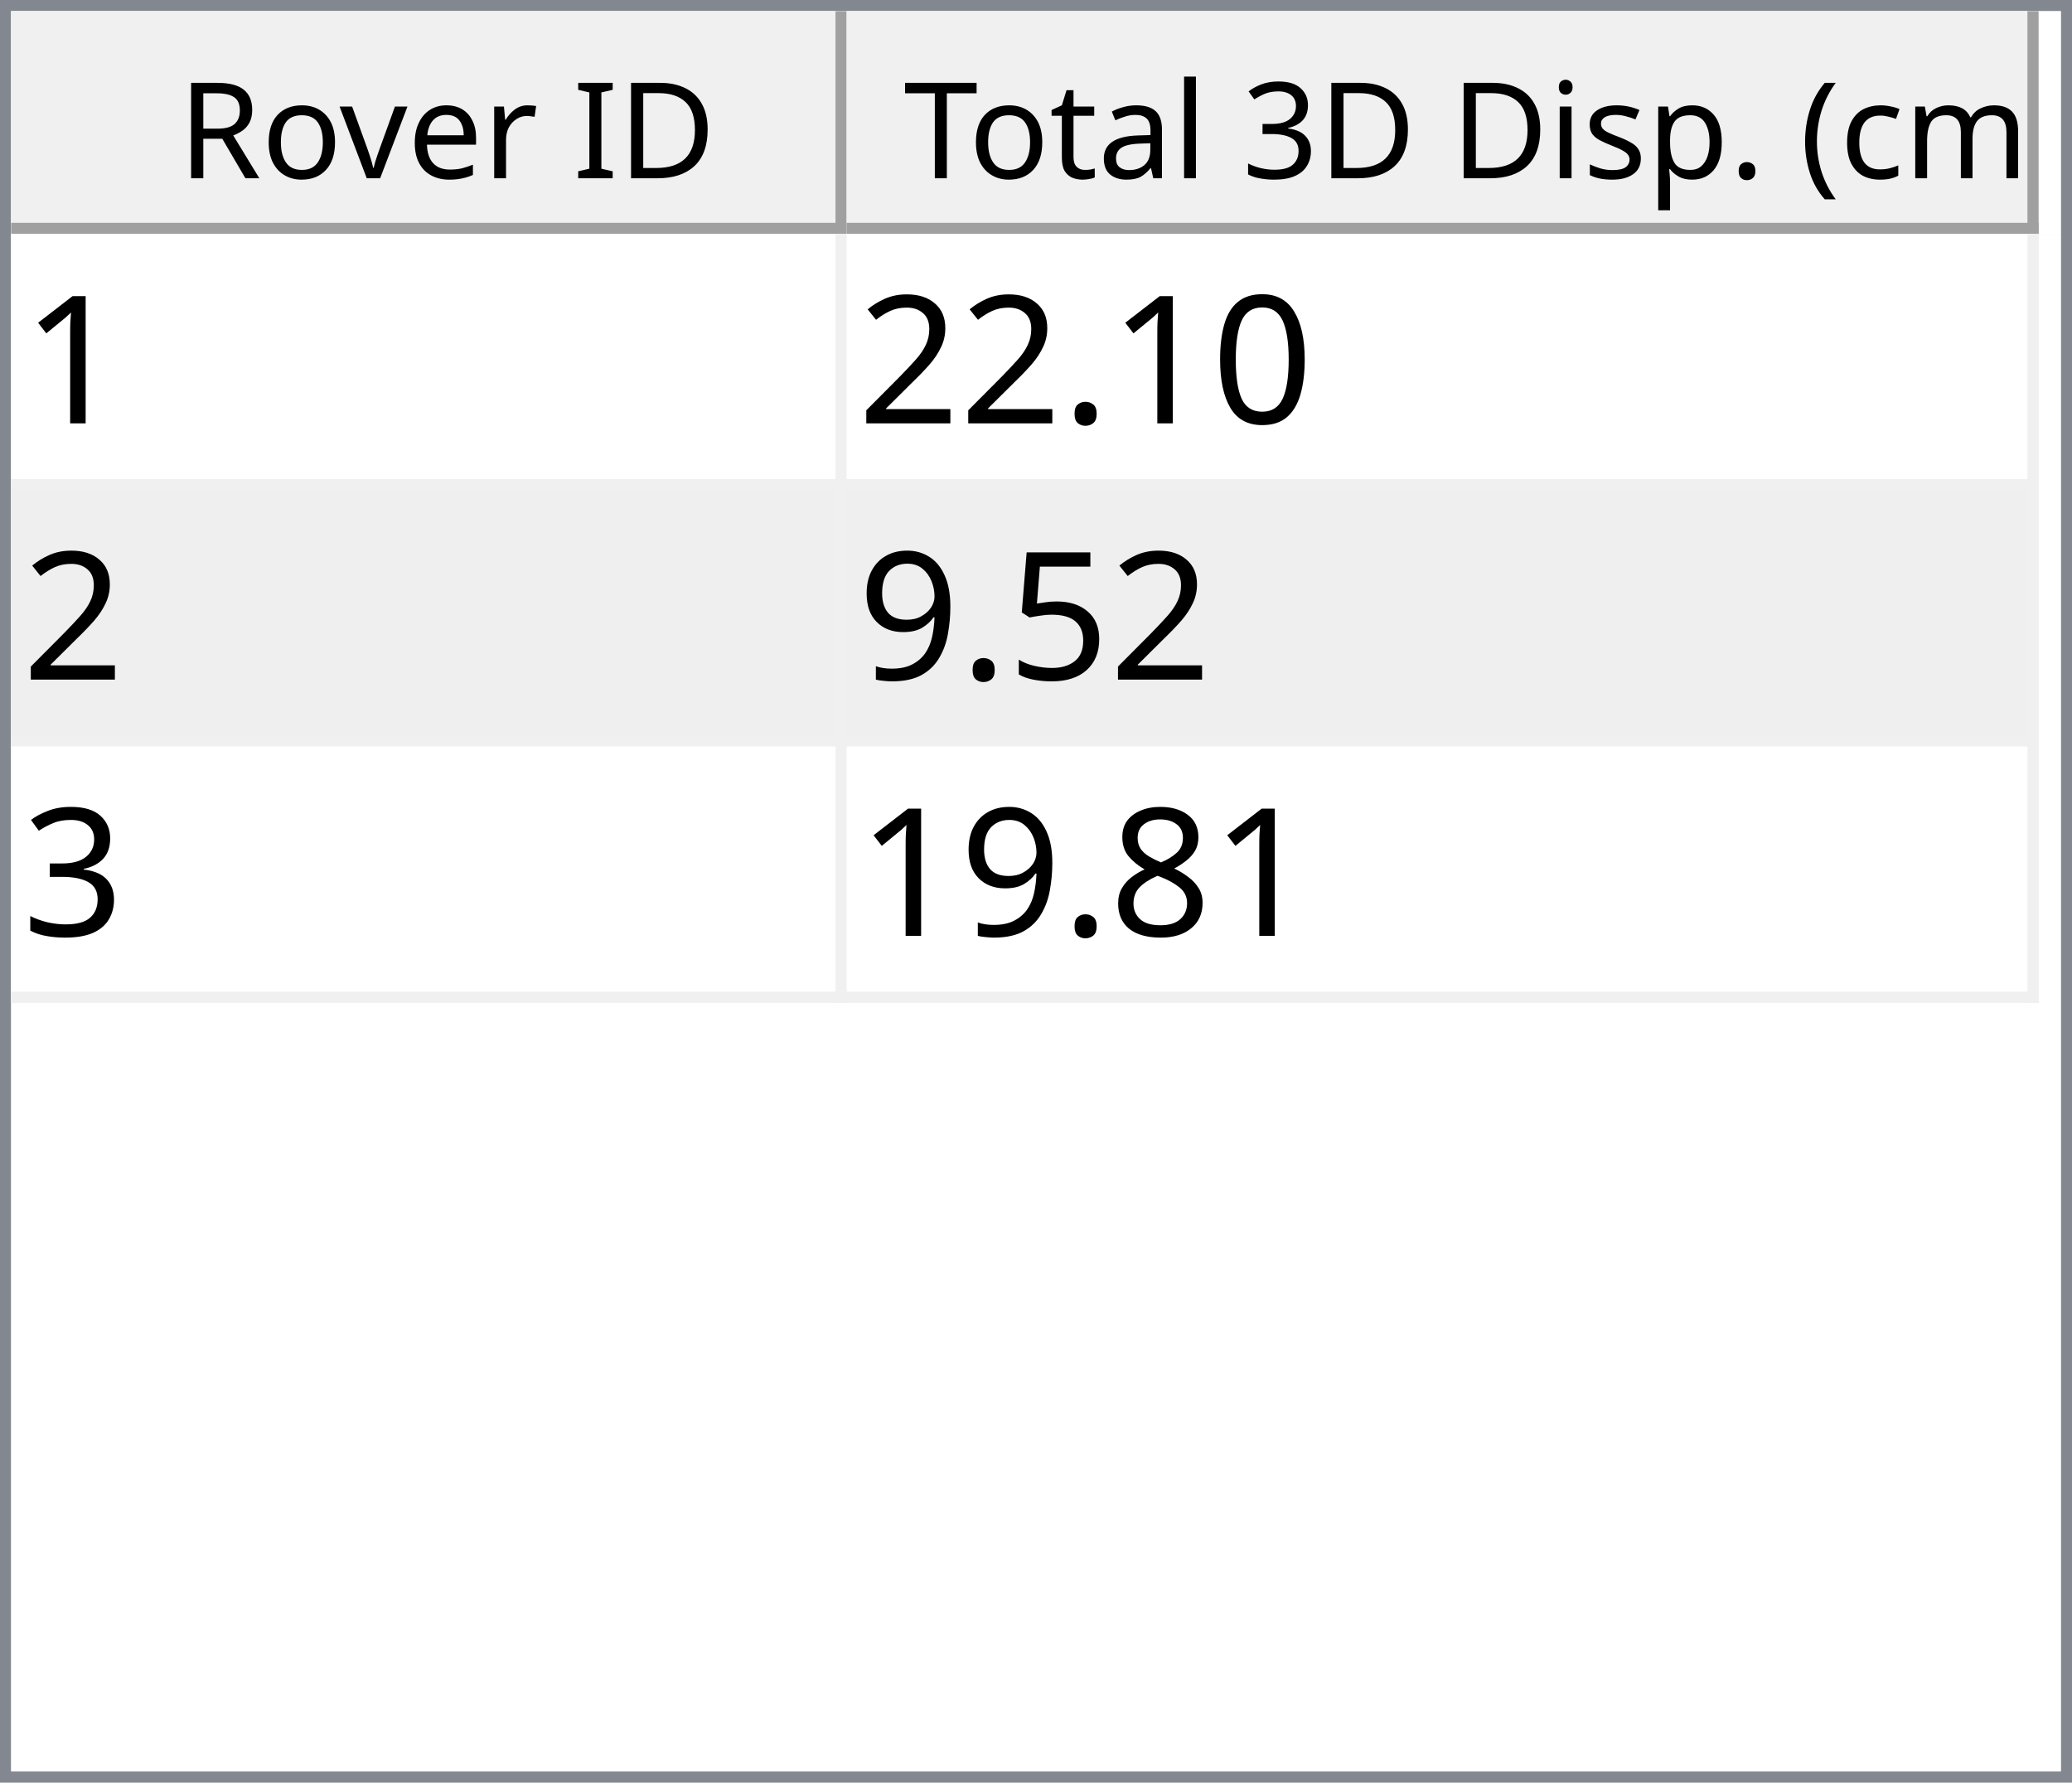
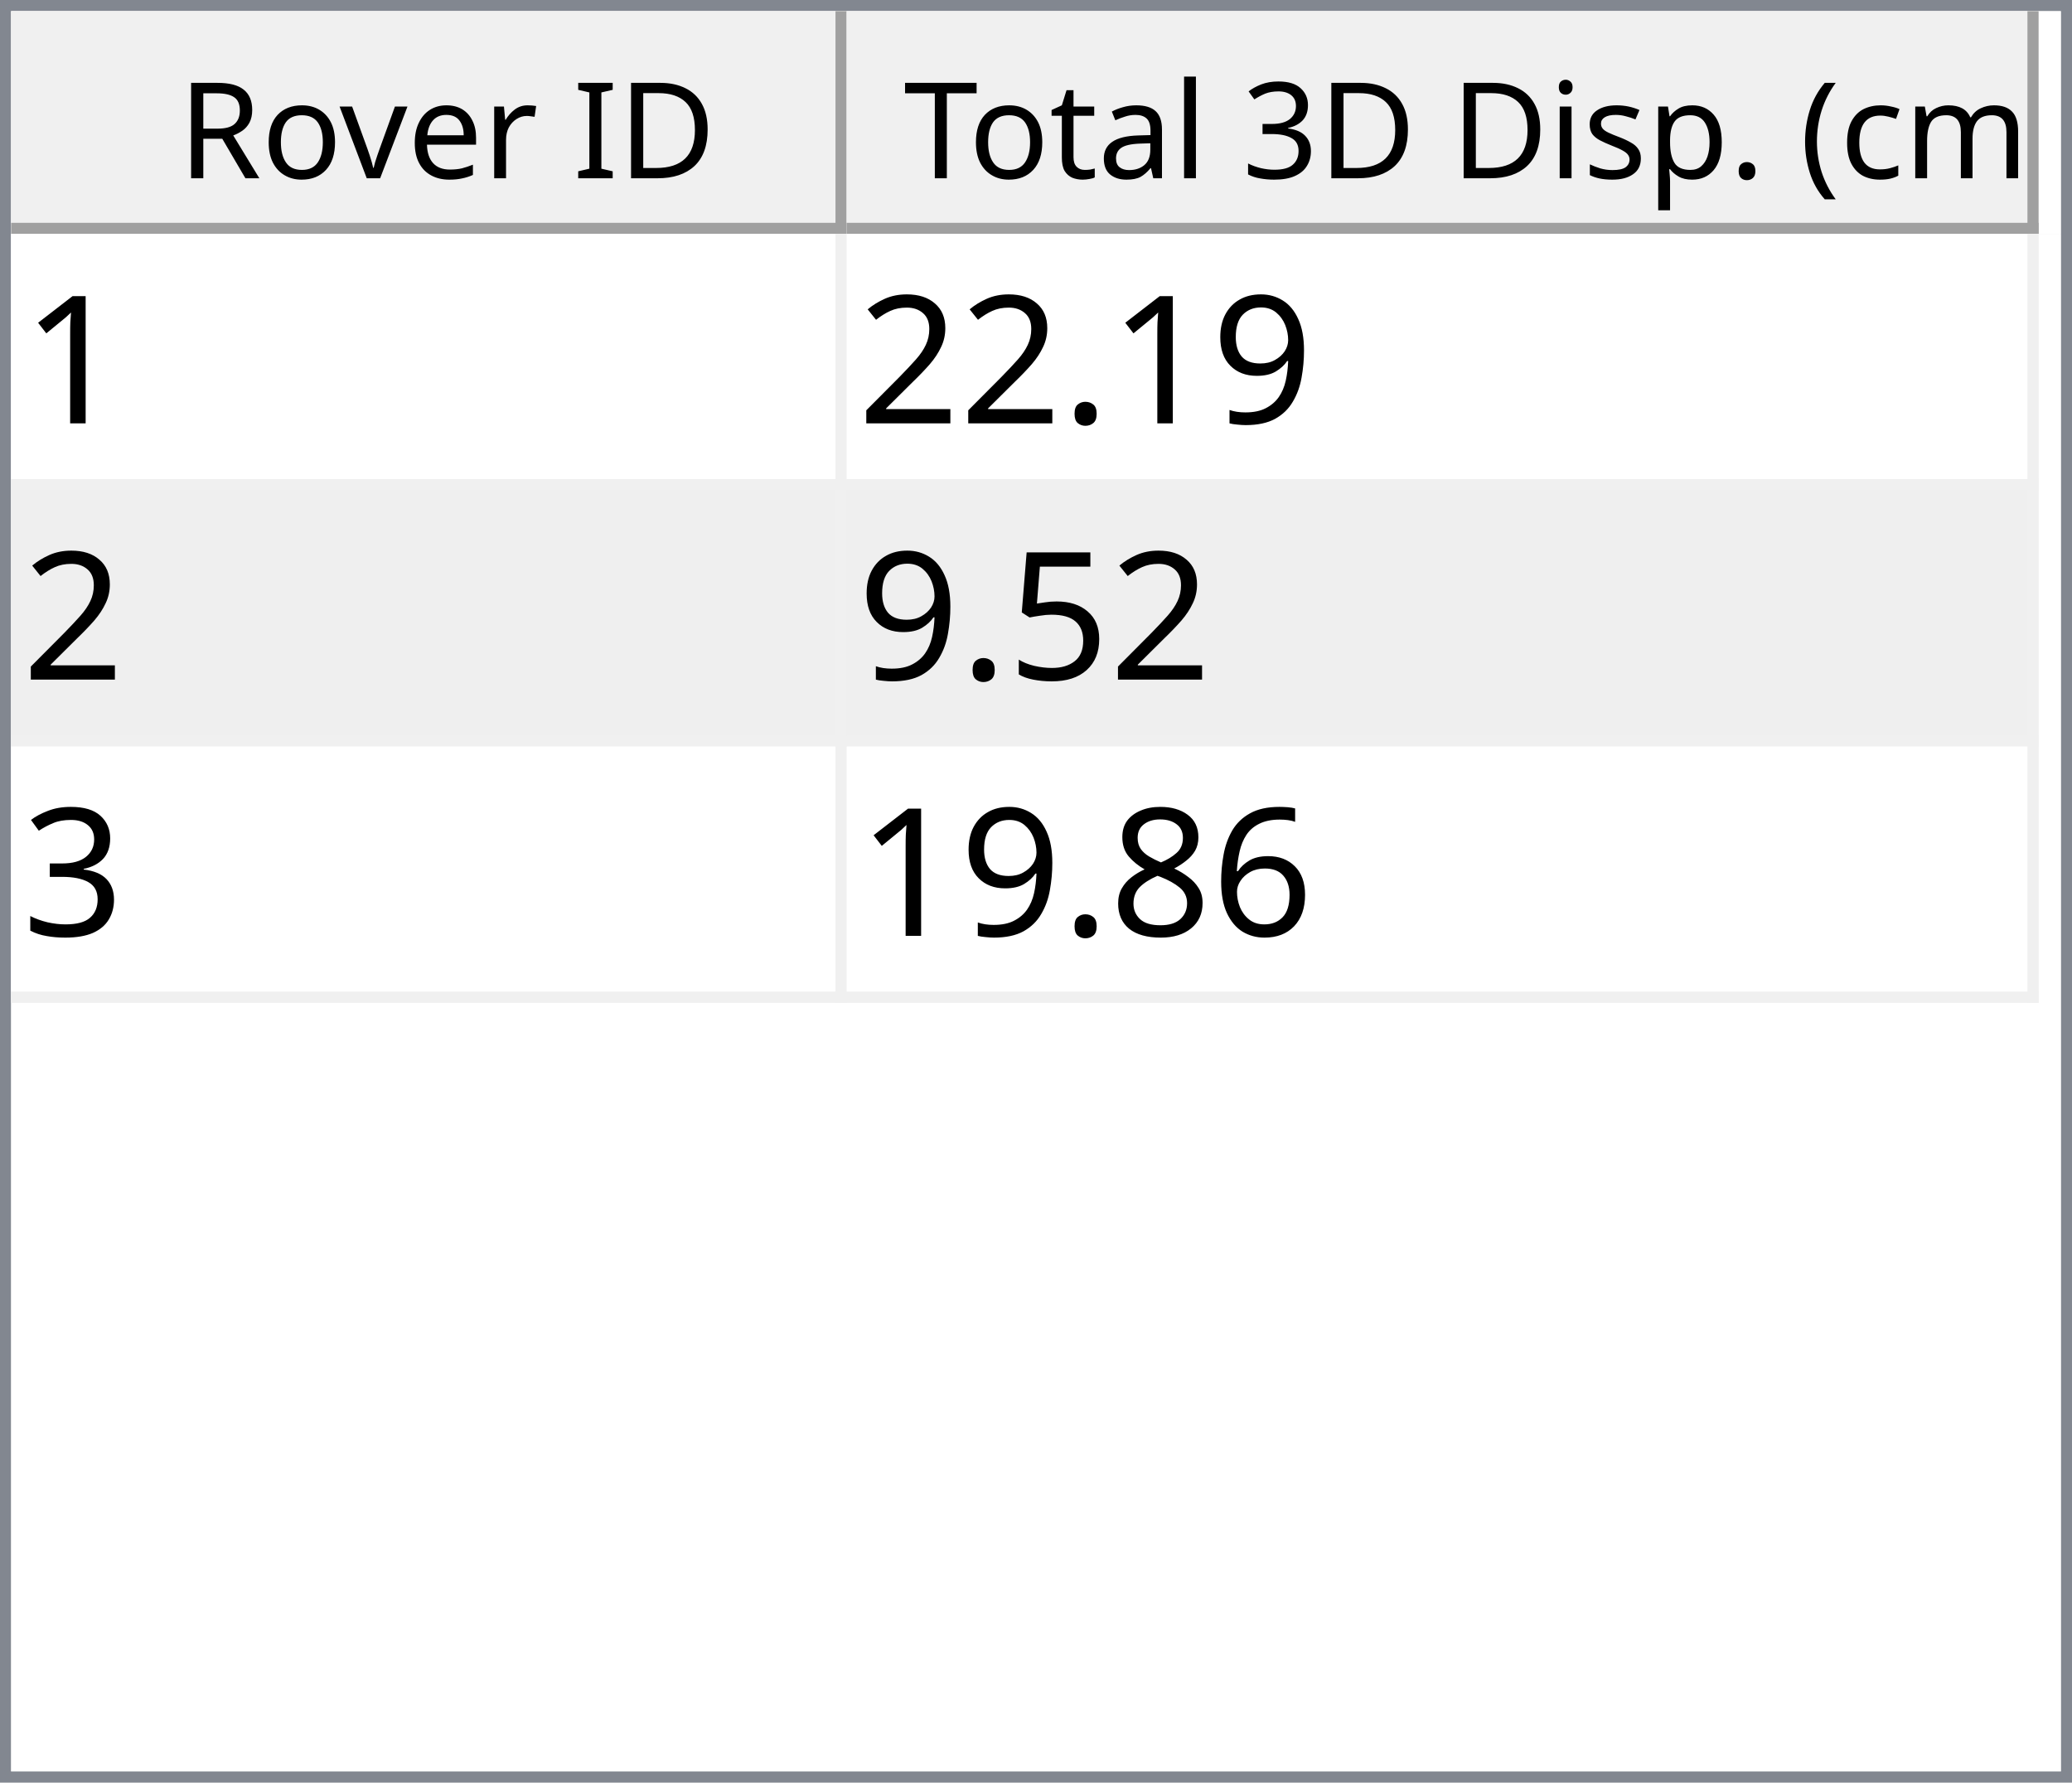
<svg xmlns="http://www.w3.org/2000/svg" style="fill-opacity:1; color-rendering:auto; color-interpolation:auto; text-rendering:auto; stroke:black; stroke-linecap:square; stroke-miterlimit:10; shape-rendering:auto; stroke-opacity:1; fill:black; stroke-dasharray:none; font-weight:normal; stroke-width:1; font-family:'Dialog'; font-style:normal; stroke-linejoin:miter; font-size:12px; stroke-dashoffset:0; image-rendering:auto;" width="186" height="160">
  <defs id="genericDefs" />
  <g>
    <defs id="defs1">
      <clipPath clipPathUnits="userSpaceOnUse" id="clipPath1">
        <path d="M0 0 L186 0 L186 160 L0 160 L0 0 Z" />
      </clipPath>
      <clipPath clipPathUnits="userSpaceOnUse" id="clipPath2">
        <path d="M0 0 L0 160 L186 160 L186 0 Z" />
      </clipPath>
      <clipPath clipPathUnits="userSpaceOnUse" id="clipPath3">
        <path d="M0 0 L0 20 L184 20 L184 0 Z" />
      </clipPath>
      <clipPath clipPathUnits="userSpaceOnUse" id="clipPath4">
        <path d="M0 0 L0 20 L75 20 L75 0 Z" />
      </clipPath>
      <clipPath clipPathUnits="userSpaceOnUse" id="clipPath5">
        <path d="M1 1 L1 19 L74 19 L74 1 Z" />
      </clipPath>
      <clipPath clipPathUnits="userSpaceOnUse" id="clipPath6">
        <path d="M0 0 L0 18 L73 18 L73 0 Z" />
      </clipPath>
      <clipPath clipPathUnits="userSpaceOnUse" id="clipPath7">
        <path d="M-0.5 -0.5 L-0.5 19.5 L74.5 19.5 L74.5 -0.5 Z" />
      </clipPath>
      <clipPath clipPathUnits="userSpaceOnUse" id="clipPath8">
        <path d="M0 0 L0 20 L107 20 L107 0 Z" />
      </clipPath>
      <clipPath clipPathUnits="userSpaceOnUse" id="clipPath9">
        <path d="M1 1 L1 19 L106 19 L106 1 Z" />
      </clipPath>
      <clipPath clipPathUnits="userSpaceOnUse" id="clipPath10">
        <path d="M0 0 L0 18 L105 18 L105 0 Z" />
      </clipPath>
      <clipPath clipPathUnits="userSpaceOnUse" id="clipPath11">
        <path d="M-0.5 -0.5 L-0.5 19.5 L106.5 19.5 L106.5 -0.5 Z" />
      </clipPath>
      <clipPath clipPathUnits="userSpaceOnUse" id="clipPath12">
        <path d="M0 0 L0 138 L184 138 L184 0 Z" />
      </clipPath>
      <clipPath clipPathUnits="userSpaceOnUse" id="clipPath13">
        <path d="M0 0 L0 69 L182 69 L182 0 Z" />
      </clipPath>
      <clipPath clipPathUnits="userSpaceOnUse" id="clipPath14">
        <path d="M-0.5 -0.5 L-0.5 68.5 L181.5 68.5 L181.5 -0.5 Z" />
      </clipPath>
      <clipPath clipPathUnits="userSpaceOnUse" id="clipPath15">
        <path d="M0 0 L0 22 L74 22 L74 0 Z" />
      </clipPath>
      <clipPath clipPathUnits="userSpaceOnUse" id="clipPath16">
        <path d="M0 0 L0 22 L106 22 L106 0 Z" />
      </clipPath>
      <font horiz-adv-x="64.551" id="font1">
        <font-face ascent="107.91" descent="25.098" units-per-em="100" style="font-style:normal; font-family:Segoe UI; font-weight:normal;" />
        <missing-glyph horiz-adv-x="64.551" d="M8.109 0 L8.109 68.266 L56.453 68.266 L56.453 0 L8.109 0 ZM15.328 7.234 L49.219 7.234 L49.219 61.031 L15.328 61.031 L15.328 7.234 Z" />
        <glyph unicode="D" horiz-adv-x="70.117" d="M9.188 0 L9.188 70.016 L28.516 70.016 Q65.531 70.016 65.531 35.891 Q65.531 19.672 55.25 9.836 Q44.969 0 27.734 0 L9.188 0 ZM17.391 62.594 L17.391 7.422 L27.828 7.422 Q41.609 7.422 49.273 14.797 Q56.938 22.172 56.938 35.688 Q56.938 62.594 28.328 62.594 L17.391 62.594 Z" />
        <glyph unicode="I" horiz-adv-x="26.611" d="M17.391 0 L9.188 0 L9.188 70.016 L17.391 70.016 L17.391 0 Z" />
        <glyph unicode=" " horiz-adv-x="27.393" d="" />
        <glyph unicode="r" horiz-adv-x="34.766" d="M34.188 41.891 Q32.078 43.5 28.125 43.5 Q23 43.5 19.555 38.672 Q16.109 33.844 16.109 25.484 L16.109 0 L8.109 0 L8.109 50 L16.109 50 L16.109 39.703 L16.312 39.703 Q18.016 44.969 21.531 47.922 Q25.047 50.875 29.391 50.875 Q32.516 50.875 34.188 50.203 L34.188 41.891 Z" />
        <glyph unicode="e" horiz-adv-x="52.295" d="M48.297 23 L12.984 23 Q13.188 14.656 17.484 10.109 Q21.781 5.562 29.297 5.562 Q37.75 5.562 44.828 11.141 L44.828 3.609 Q38.234 -1.172 27.391 -1.172 Q16.797 -1.172 10.742 5.641 Q4.688 12.453 4.688 24.812 Q4.688 36.469 11.305 43.82 Q17.922 51.172 27.734 51.172 Q37.547 51.172 42.922 44.828 Q48.297 38.484 48.297 27.203 L48.297 23 ZM40.094 29.781 Q40.047 36.719 36.75 40.578 Q33.453 44.438 27.594 44.438 Q21.922 44.438 17.969 40.383 Q14.016 36.328 13.094 29.781 L40.094 29.781 Z" />
        <glyph unicode="v" horiz-adv-x="47.9" d="M47.406 50 L27.484 0 L19.625 0 L0.688 50 L9.469 50 L22.172 13.672 Q23.578 9.672 23.922 6.688 L24.125 6.688 Q24.609 10.453 25.688 13.484 L38.969 50 L47.406 50 Z" />
        <glyph unicode="o" horiz-adv-x="58.594" d="M29 -1.172 Q17.922 -1.172 11.305 5.836 Q4.688 12.844 4.688 24.422 Q4.688 37.016 11.57 44.094 Q18.453 51.172 30.172 51.172 Q41.359 51.172 47.633 44.289 Q53.906 37.406 53.906 25.203 Q53.906 13.234 47.141 6.031 Q40.375 -1.172 29 -1.172 ZM29.594 44.438 Q21.875 44.438 17.383 39.188 Q12.891 33.938 12.891 24.703 Q12.891 15.828 17.43 10.695 Q21.969 5.562 29.594 5.562 Q37.359 5.562 41.531 10.594 Q45.703 15.625 45.703 24.906 Q45.703 34.281 41.531 39.359 Q37.359 44.438 29.594 44.438 Z" />
        <glyph unicode="R" horiz-adv-x="59.814" d="M59.375 0 L49.609 0 L37.891 19.625 Q36.281 22.359 34.766 24.289 Q33.25 26.219 31.664 27.438 Q30.078 28.656 28.25 29.219 Q26.422 29.781 24.125 29.781 L17.391 29.781 L17.391 0 L9.188 0 L9.188 70.016 L30.078 70.016 Q34.672 70.016 38.555 68.867 Q42.438 67.719 45.289 65.375 Q48.141 63.031 49.758 59.547 Q51.375 56.062 51.375 51.375 Q51.375 47.703 50.273 44.656 Q49.172 41.609 47.148 39.211 Q45.125 36.812 42.266 35.133 Q39.406 33.453 35.844 32.516 L35.844 32.328 Q37.594 31.547 38.891 30.547 Q40.188 29.547 41.359 28.18 Q42.531 26.812 43.68 25.078 Q44.828 23.344 46.234 21.047 L59.375 0 ZM17.391 62.594 L17.391 37.203 L28.516 37.203 Q31.594 37.203 34.203 38.133 Q36.812 39.062 38.719 40.797 Q40.625 42.531 41.703 45.047 Q42.781 47.562 42.781 50.688 Q42.781 56.297 39.141 59.445 Q35.5 62.594 28.609 62.594 L17.391 62.594 Z" />
        <glyph unicode=")" horiz-adv-x="30.176" d="M8.297 -15.922 L1.172 -15.922 Q16.406 2.344 16.406 26.812 Q16.406 51.469 1.078 70.016 L8.297 70.016 Q23.531 52.156 23.531 26.703 Q23.531 1.375 8.297 -15.922 Z" />
        <glyph unicode="m" horiz-adv-x="86.133" d="M79.109 0 L71.094 0 L71.094 28.719 Q71.094 37.016 68.531 40.727 Q65.969 44.438 59.906 44.438 Q54.781 44.438 51.195 39.75 Q47.609 35.062 47.609 28.516 L47.609 0 L39.594 0 L39.594 29.688 Q39.594 44.438 28.219 44.438 Q22.953 44.438 19.531 40.016 Q16.109 35.594 16.109 28.516 L16.109 0 L8.109 0 L8.109 50 L16.109 50 L16.109 42.094 L16.312 42.094 Q21.625 51.172 31.844 51.172 Q36.969 51.172 40.773 48.312 Q44.578 45.453 46 40.828 Q51.562 51.172 62.594 51.172 Q79.109 51.172 79.109 30.812 L79.109 0 Z" />
        <glyph unicode="c" horiz-adv-x="46.191" d="M42.188 2.297 Q36.422 -1.172 28.516 -1.172 Q17.828 -1.172 11.258 5.789 Q4.688 12.75 4.688 23.828 Q4.688 36.188 11.766 43.68 Q18.844 51.172 30.672 51.172 Q37.25 51.172 42.281 48.734 L42.281 40.531 Q36.719 44.438 30.375 44.438 Q22.703 44.438 17.797 38.945 Q12.891 33.453 12.891 24.516 Q12.891 15.719 17.508 10.641 Q22.125 5.562 29.891 5.562 Q36.422 5.562 42.188 9.906 L42.188 2.297 Z" />
        <glyph unicode="(" horiz-adv-x="30.176" d="M29.109 -15.922 L21.969 -15.922 Q6.844 1.375 6.844 26.703 Q6.844 52.156 21.969 70.016 L29.203 70.016 Q13.875 51.469 13.875 26.812 Q13.875 2.344 29.109 -15.922 Z" />
        <glyph unicode="." horiz-adv-x="21.68" d="M10.891 -1.078 Q8.641 -1.078 7.055 0.539 Q5.469 2.156 5.469 4.391 Q5.469 6.641 7.055 8.273 Q8.641 9.906 10.891 9.906 Q13.188 9.906 14.797 8.273 Q16.406 6.641 16.406 4.391 Q16.406 2.156 14.797 0.539 Q13.188 -1.078 10.891 -1.078 Z" />
        <glyph unicode="p" horiz-adv-x="58.789" d="M16.312 7.234 L16.109 7.234 L16.109 -23 L8.109 -23 L8.109 50 L16.109 50 L16.109 41.219 L16.312 41.219 Q22.219 51.172 33.594 51.172 Q43.266 51.172 48.688 44.461 Q54.109 37.75 54.109 26.469 Q54.109 13.922 48 6.375 Q41.891 -1.172 31.297 -1.172 Q21.578 -1.172 16.312 7.234 ZM16.109 27.391 L16.109 20.406 Q16.109 14.203 20.141 9.883 Q24.172 5.562 30.375 5.562 Q37.641 5.562 41.773 11.133 Q45.906 16.703 45.906 26.609 Q45.906 34.969 42.047 39.703 Q38.188 44.438 31.594 44.438 Q24.609 44.438 20.359 39.578 Q16.109 34.719 16.109 27.391 Z" />
        <glyph unicode="s" horiz-adv-x="42.432" d="M5.078 1.812 L5.078 10.406 Q11.625 5.562 19.484 5.562 Q30.031 5.562 30.031 12.594 Q30.031 14.594 29.125 15.992 Q28.219 17.391 26.68 18.461 Q25.141 19.531 23.07 20.383 Q21 21.234 18.609 22.172 Q15.281 23.484 12.766 24.828 Q10.25 26.172 8.57 27.859 Q6.891 29.547 6.031 31.695 Q5.172 33.844 5.172 36.719 Q5.172 40.234 6.789 42.945 Q8.406 45.656 11.086 47.484 Q13.766 49.312 17.211 50.242 Q20.656 51.172 24.312 51.172 Q30.812 51.172 35.938 48.922 L35.938 40.828 Q30.422 44.438 23.25 44.438 Q21 44.438 19.195 43.922 Q17.391 43.406 16.094 42.477 Q14.797 41.547 14.086 40.258 Q13.375 38.969 13.375 37.406 Q13.375 35.453 14.086 34.133 Q14.797 32.812 16.164 31.789 Q17.531 30.766 19.484 29.938 Q21.438 29.109 23.922 28.125 Q27.25 26.859 29.883 25.516 Q32.516 24.172 34.375 22.484 Q36.234 20.797 37.234 18.602 Q38.234 16.406 38.234 13.375 Q38.234 9.672 36.602 6.938 Q34.969 4.203 32.234 2.398 Q29.5 0.594 25.93 -0.289 Q22.359 -1.172 18.453 -1.172 Q10.75 -1.172 5.078 1.812 Z" />
        <glyph unicode="i" horiz-adv-x="24.219" d="M12.203 62.703 Q10.062 62.703 8.547 64.164 Q7.031 65.625 7.031 67.875 Q7.031 70.125 8.547 71.609 Q10.062 73.094 12.203 73.094 Q14.406 73.094 15.945 71.609 Q17.484 70.125 17.484 67.875 Q17.484 65.719 15.945 64.211 Q14.406 62.703 12.203 62.703 ZM16.109 0 L8.109 0 L8.109 50 L16.109 50 L16.109 0 Z" />
        <glyph unicode="3" horiz-adv-x="53.906" d="M46.531 19.828 Q46.531 15.094 44.75 11.211 Q42.969 7.328 39.719 4.57 Q36.469 1.812 31.93 0.297 Q27.391 -1.219 21.922 -1.219 Q11.922 -1.219 6 2.594 L6 11.188 Q13.094 5.609 22.219 5.609 Q25.875 5.609 28.828 6.539 Q31.781 7.469 33.906 9.227 Q36.031 10.984 37.18 13.477 Q38.328 15.969 38.328 19.094 Q38.328 32.812 18.797 32.812 L12.984 32.812 L12.984 39.594 L18.5 39.594 Q35.797 39.594 35.797 52.484 Q35.797 64.406 22.609 64.406 Q15.188 64.406 8.688 59.422 L8.688 67.188 Q15.375 71.188 24.609 71.188 Q29 71.188 32.57 69.969 Q36.141 68.75 38.68 66.555 Q41.219 64.359 42.609 61.281 Q44 58.203 44 54.5 Q44 40.672 30.031 36.719 L30.031 36.531 Q33.594 36.141 36.625 34.797 Q39.656 33.453 41.852 31.305 Q44.047 29.156 45.289 26.25 Q46.531 23.344 46.531 19.828 Z" />
        <glyph unicode="l" horiz-adv-x="24.219" d="M16.109 0 L8.109 0 L8.109 74.031 L16.109 74.031 L16.109 0 Z" />
        <glyph unicode="a" horiz-adv-x="50.879" d="M43.891 0 L35.891 0 L35.891 7.812 L35.688 7.812 Q30.469 -1.172 20.312 -1.172 Q12.844 -1.172 8.617 2.781 Q4.391 6.734 4.391 13.281 Q4.391 27.297 20.906 29.594 L35.891 31.688 Q35.891 44.438 25.594 44.438 Q16.547 44.438 9.281 38.281 L9.281 46.484 Q16.656 51.172 26.266 51.172 Q43.891 51.172 43.891 32.516 L43.891 0 ZM35.891 25.297 L23.828 23.641 Q18.266 22.859 15.43 20.875 Q12.594 18.891 12.594 13.875 Q12.594 10.203 15.211 7.883 Q17.828 5.562 22.172 5.562 Q28.125 5.562 32.008 9.742 Q35.891 13.922 35.891 20.312 L35.891 25.297 Z" />
        <glyph unicode="t" horiz-adv-x="33.887" d="M31.297 0.484 Q28.469 -1.078 23.828 -1.078 Q10.688 -1.078 10.688 13.578 L10.688 43.172 L2.094 43.172 L2.094 50 L10.688 50 L10.688 62.203 L18.703 64.797 L18.703 50 L31.297 50 L31.297 43.172 L18.703 43.172 L18.703 14.984 Q18.703 9.969 20.414 7.82 Q22.125 5.672 26.078 5.672 Q29.109 5.672 31.297 7.328 L31.297 0.484 Z" />
        <glyph unicode="T" horiz-adv-x="52.393" d="M50.594 62.594 L30.375 62.594 L30.375 0 L22.172 0 L22.172 62.594 L2 62.594 L2 70.016 L50.594 70.016 L50.594 62.594 Z" />
      </font>
      <font horiz-adv-x="75.0" id="font2">
        <font-face ascent="100.537" descent="21.973" units-per-em="100" style="font-style:normal; font-family:sans-serif; font-weight:normal;" />
        <missing-glyph horiz-adv-x="75.0" d="M12.5 0 L12.5 62.5 L62.5 62.5 L62.5 0 L12.5 0 ZM14.062 1.562 L60.938 1.562 L60.938 60.938 L14.062 60.938 L14.062 1.562 Z" />
        <glyph unicode="1" horiz-adv-x="55.615" d="M37.25 0 L28.469 0 L28.469 56 Q25.297 52.984 20.141 49.953 Q14.984 46.922 10.891 45.406 L10.891 53.906 Q18.266 57.375 23.781 62.305 Q29.297 67.234 31.594 71.875 L37.25 71.875 L37.25 0 Z" />
-         <glyph unicode="0" horiz-adv-x="55.615" d="M4.156 35.297 Q4.156 48 6.766 55.742 Q9.375 63.484 14.523 67.68 Q19.672 71.875 27.484 71.875 Q33.25 71.875 37.594 69.555 Q41.938 67.234 44.773 62.867 Q47.609 58.5 49.219 52.227 Q50.828 45.953 50.828 35.297 Q50.828 22.703 48.242 14.969 Q45.656 7.234 40.508 3.008 Q35.359 -1.219 27.484 -1.219 Q17.141 -1.219 11.234 6.203 Q4.156 15.141 4.156 35.297 ZM13.188 35.297 Q13.188 17.672 17.312 11.836 Q21.438 6 27.484 6 Q33.547 6 37.672 11.859 Q41.797 17.719 41.797 35.297 Q41.797 52.984 37.672 58.789 Q33.547 64.594 27.391 64.594 Q21.344 64.594 17.719 59.469 Q13.188 52.938 13.188 35.297 Z" />
+         <glyph unicode="9" horiz-adv-x="55.615" d="M5.469 16.547 L13.922 17.328 Q14.984 11.375 18.016 8.688 Q21.047 6 25.781 6 Q29.828 6 32.883 7.859 Q35.938 9.719 37.891 12.82 Q39.844 15.922 41.164 21.195 Q42.484 26.469 42.484 31.938 Q42.484 32.516 42.438 33.688 Q39.797 29.5 35.234 26.883 Q30.672 24.266 25.344 24.266 Q16.453 24.266 10.305 30.711 Q4.156 37.156 4.156 47.703 Q4.156 58.594 10.578 65.234 Q17 71.875 26.656 71.875 Q33.641 71.875 39.43 68.117 Q45.219 64.359 48.219 57.398 Q51.219 50.438 51.219 37.25 Q51.219 23.531 48.242 15.406 Q45.266 7.281 39.383 3.031 Q33.5 -1.219 25.594 -1.219 Q17.188 -1.219 11.867 3.445 Q6.547 8.109 5.469 16.547 ZM41.453 48.141 Q41.453 55.719 37.43 60.156 Q33.406 64.594 27.734 64.594 Q21.875 64.594 17.531 59.812 Q13.188 55.031 13.188 47.406 Q13.188 40.578 17.312 36.305 Q21.438 32.031 27.484 32.031 Q33.594 32.031 37.523 36.305 Q41.453 40.578 41.453 48.141 Z" />
        <glyph unicode="." horiz-adv-x="27.783" d="M9.078 0 L9.078 10.016 L19.094 10.016 L19.094 0 L9.078 0 Z" />
        <glyph unicode="2" horiz-adv-x="55.615" d="M50.344 8.453 L50.344 0 L3.031 0 Q2.938 3.172 4.047 6.109 Q5.859 10.938 9.836 15.625 Q13.812 20.312 21.344 26.469 Q33.016 36.031 37.117 41.625 Q41.219 47.219 41.219 52.203 Q41.219 57.422 37.477 61.008 Q33.734 64.594 27.734 64.594 Q21.391 64.594 17.578 60.789 Q13.766 56.984 13.719 50.25 L4.688 51.172 Q5.609 61.281 11.664 66.578 Q17.719 71.875 27.938 71.875 Q38.234 71.875 44.242 66.164 Q50.25 60.453 50.25 52 Q50.25 47.703 48.492 43.555 Q46.734 39.406 42.656 34.812 Q38.578 30.219 29.109 22.219 Q21.188 15.578 18.945 13.211 Q16.703 10.844 15.234 8.453 L50.344 8.453 Z" />
        <glyph unicode="5" horiz-adv-x="55.615" d="M4.156 18.75 L13.375 19.531 Q14.406 12.797 18.141 9.398 Q21.875 6 27.156 6 Q33.5 6 37.891 10.789 Q42.281 15.578 42.281 23.484 Q42.281 31 38.062 35.352 Q33.844 39.703 27 39.703 Q22.75 39.703 19.336 37.773 Q15.922 35.844 13.969 32.766 L5.719 33.844 L12.641 70.609 L48.25 70.609 L48.25 62.203 L19.672 62.203 L15.828 42.969 Q22.266 47.469 29.344 47.469 Q38.719 47.469 45.164 40.969 Q51.609 34.469 51.609 24.266 Q51.609 14.547 45.953 7.469 Q39.062 -1.219 27.156 -1.219 Q17.391 -1.219 11.211 4.25 Q5.031 9.719 4.156 18.75 Z" />
-         <glyph unicode="9" horiz-adv-x="55.615" d="M5.469 16.547 L13.922 17.328 Q14.984 11.375 18.016 8.688 Q21.047 6 25.781 6 Q29.828 6 32.883 7.859 Q35.938 9.719 37.891 12.82 Q39.844 15.922 41.164 21.195 Q42.484 26.469 42.484 31.938 Q42.484 32.516 42.438 33.688 Q39.797 29.5 35.234 26.883 Q30.672 24.266 25.344 24.266 Q16.453 24.266 10.305 30.711 Q4.156 37.156 4.156 47.703 Q4.156 58.594 10.578 65.234 Q17 71.875 26.656 71.875 Q33.641 71.875 39.43 68.117 Q45.219 64.359 48.219 57.398 Q51.219 50.438 51.219 37.25 Q51.219 23.531 48.242 15.406 Q45.266 7.281 39.383 3.031 Q33.5 -1.219 25.594 -1.219 Q17.188 -1.219 11.867 3.445 Q6.547 8.109 5.469 16.547 ZM41.453 48.141 Q41.453 55.719 37.43 60.156 Q33.406 64.594 27.734 64.594 Q21.875 64.594 17.531 59.812 Q13.188 55.031 13.188 47.406 Q13.188 40.578 17.312 36.305 Q21.438 32.031 27.484 32.031 Q33.594 32.031 37.523 36.305 Q41.453 40.578 41.453 48.141 Z" />
        <glyph unicode="3" horiz-adv-x="55.615" d="M4.203 18.891 L12.984 20.062 Q14.5 12.594 18.141 9.297 Q21.781 6 27 6 Q33.203 6 37.477 10.297 Q41.75 14.594 41.75 20.953 Q41.75 27 37.797 30.93 Q33.844 34.859 27.734 34.859 Q25.25 34.859 21.531 33.891 L22.516 41.609 Q23.391 41.5 23.922 41.5 Q29.547 41.5 34.039 44.43 Q38.531 47.359 38.531 53.469 Q38.531 58.297 35.258 61.477 Q31.984 64.656 26.812 64.656 Q21.688 64.656 18.266 61.43 Q14.844 58.203 13.875 51.766 L5.078 53.328 Q6.688 62.156 12.398 67.016 Q18.109 71.875 26.609 71.875 Q32.469 71.875 37.398 69.359 Q42.328 66.844 44.945 62.5 Q47.562 58.156 47.562 53.266 Q47.562 48.641 45.07 44.828 Q42.578 41.016 37.703 38.766 Q44.047 37.312 47.562 32.695 Q51.078 28.078 51.078 21.141 Q51.078 11.766 44.242 5.25 Q37.406 -1.266 26.953 -1.266 Q17.531 -1.266 11.305 4.352 Q5.078 9.969 4.203 18.891 Z" />
+         <glyph unicode="6" horiz-adv-x="55.615" d="M49.75 54.047 L41.016 53.375 Q39.844 58.547 37.703 60.891 Q34.125 64.656 28.906 64.656 Q24.703 64.656 21.531 62.312 Q17.391 59.281 14.992 53.469 Q12.594 47.656 12.5 36.922 Q15.672 41.75 20.266 44.094 Q24.859 46.438 29.891 46.438 Q38.672 46.438 44.852 39.969 Q51.031 33.5 51.031 23.25 Q51.031 16.5 48.125 10.719 Q45.219 4.938 40.141 1.859 Q35.062 -1.219 28.609 -1.219 Q17.625 -1.219 10.695 6.859 Q3.766 14.938 3.766 33.5 Q3.766 54.25 11.422 63.672 Q18.109 71.875 29.438 71.875 Q37.891 71.875 43.289 67.141 Q48.688 62.406 49.75 54.047 ZM13.875 23.188 Q13.875 18.656 15.797 14.508 Q17.719 10.359 21.188 8.18 Q24.656 6 28.469 6 Q34.031 6 38.039 10.492 Q42.047 14.984 42.047 22.703 Q42.047 30.125 38.086 34.398 Q34.125 38.672 28.125 38.672 Q22.172 38.672 18.023 34.398 Q13.875 30.125 13.875 23.188 Z" />
        <glyph unicode="8" horiz-adv-x="55.615" d="M17.672 38.812 Q12.203 40.828 9.57 44.539 Q6.938 48.25 6.938 53.422 Q6.938 61.234 12.555 66.555 Q18.172 71.875 27.484 71.875 Q36.859 71.875 42.578 66.43 Q48.297 60.984 48.297 53.172 Q48.297 48.188 45.68 44.508 Q43.062 40.828 37.75 38.812 Q44.344 36.672 47.781 31.883 Q51.219 27.094 51.219 20.453 Q51.219 11.281 44.727 5.031 Q38.234 -1.219 27.641 -1.219 Q17.047 -1.219 10.547 5.055 Q4.047 11.328 4.047 20.703 Q4.047 27.688 7.594 32.398 Q11.141 37.109 17.672 38.812 ZM15.922 53.719 Q15.922 48.641 19.195 45.414 Q22.469 42.188 27.688 42.188 Q32.766 42.188 36.016 45.383 Q39.266 48.578 39.266 53.219 Q39.266 58.062 35.914 61.359 Q32.562 64.656 27.594 64.656 Q22.562 64.656 19.242 61.43 Q15.922 58.203 15.922 53.719 ZM13.094 20.656 Q13.094 16.891 14.875 13.375 Q16.656 9.859 20.172 7.93 Q23.688 6 27.734 6 Q34.031 6 38.133 10.055 Q42.234 14.109 42.234 20.359 Q42.234 26.703 38.016 30.859 Q33.797 35.016 27.438 35.016 Q21.234 35.016 17.164 30.914 Q13.094 26.812 13.094 20.656 Z" />
      </font>
    </defs>
    <g style="fill:white; stroke:white;">
      <rect x="0" y="0" width="186" style="clip-path:url(#clipPath1); stroke:none;" height="160" />
    </g>
    <g style="fill:white; text-rendering:optimizeSpeed; color-rendering:optimizeSpeed; image-rendering:optimizeSpeed; shape-rendering:crispEdges; stroke:white; color-interpolation:sRGB;">
      <rect x="0" width="186" height="160" y="0" style="stroke:none;" />
      <path style="stroke:none;" d="M0 160 L186 160 L186 0 L0 0 Z" />
    </g>
    <g style="fill:rgb(240,240,240); font-family:'Segoe UI'; stroke:rgb(240,240,240);">
      <rect x="0" y="0" width="186" style="clip-path:url(#clipPath2); stroke:none;" height="160" />
    </g>
    <g style="fill:rgb(130,135,144); font-family:'Segoe UI'; stroke:rgb(130,135,144);">
      <path d="M0 0 L186 0 L186 160 L0 160 L0 0 ZM1 1 L185 1 L185 159 L1 159 L1 1 Z" style="fill-rule:evenodd; clip-path:url(#clipPath2); stroke:none;" />
    </g>
    <g style="fill:white; font-family:'Segoe UI'; stroke:white;" transform="translate(1,1)">
      <rect x="0" y="0" width="184" style="clip-path:url(#clipPath3); stroke:none;" height="20" />
    </g>
    <g style="fill:rgb(240,240,240); font-family:'Segoe UI'; stroke:rgb(240,240,240);" transform="translate(1,1)">
      <rect x="0" y="0" width="75" style="clip-path:url(#clipPath4); stroke:none;" height="20" />
    </g>
    <g style="font-family:'Segoe UI';" transform="translate(2,2)">
      <text x="14" xml:space="preserve" y="14" style="clip-path:url(#clipPath6); stroke:none;">Rover ID</text>
    </g>
    <g style="fill:rgb(160,160,160); font-family:'Segoe UI'; stroke:rgb(160,160,160); stroke-linejoin:bevel;" transform="translate(1.5,1.5)">
      <line x1="74" x2="74" y1="0" style="fill:none; clip-path:url(#clipPath7);" y2="19" />
    </g>
    <g style="fill:rgb(160,160,160); font-family:'Segoe UI'; stroke:rgb(160,160,160); stroke-linejoin:bevel;" transform="matrix(1,0,0,1,1,1) translate(0.5,0.5)">
      <line x1="0" x2="74" y1="19" style="fill:none; clip-path:url(#clipPath7);" y2="19" />
    </g>
    <g style="fill:rgb(240,240,240); font-family:'Segoe UI'; stroke:rgb(240,240,240);" transform="translate(76,1)">
      <rect x="0" y="0" width="107" style="clip-path:url(#clipPath8); stroke:none;" height="20" />
    </g>
    <g style="font-family:'Segoe UI';" transform="translate(77,2)">
      <text x="1" xml:space="preserve" y="14" style="clip-path:url(#clipPath10); stroke:none;"> Total 3D Disp. (cm)</text>
    </g>
    <g style="fill:rgb(160,160,160); font-family:'Segoe UI'; stroke:rgb(160,160,160); stroke-linejoin:bevel;" transform="translate(76.5,1.5)">
      <line x1="106" x2="106" y1="0" style="fill:none; clip-path:url(#clipPath11);" y2="19" />
    </g>
    <g style="fill:rgb(160,160,160); font-family:'Segoe UI'; stroke:rgb(160,160,160); stroke-linejoin:bevel;" transform="matrix(1,0,0,1,76,1) translate(0.5,0.5)">
      <line x1="0" x2="106" y1="19" style="fill:none; clip-path:url(#clipPath11);" y2="19" />
    </g>
    <g style="fill:white; font-family:'Segoe UI'; stroke:white;" transform="translate(1,21)">
      <rect x="0" y="0" width="184" style="clip-path:url(#clipPath12); stroke:none;" height="138" />
    </g>
    <g style="fill:rgb(240,240,240); font-size:16px; font-family:sans-serif; stroke:rgb(240,240,240);" transform="translate(1,21)">
      <rect x="0" y="0" width="182" style="clip-path:url(#clipPath13); stroke:none;" height="69" />
      <line transform="translate(0.5,0.5)" x1="0" x2="181" y1="22" style="clip-path:url(#clipPath14); fill:none; stroke-linejoin:bevel;" y2="22" />
    </g>
    <g transform="matrix(1,0,0,1,1,21) translate(0.5,0.5)" style="fill:rgb(240,240,240); font-size:16px; font-family:sans-serif; stroke:rgb(240,240,240); stroke-linejoin:bevel;">
      <line x1="0" x2="181" y1="45" style="fill:none; clip-path:url(#clipPath14);" y2="45" />
    </g>
    <g transform="matrix(1,0,0,1,1,21) translate(0.5,0.5)" style="fill:rgb(240,240,240); font-size:16px; font-family:sans-serif; stroke:rgb(240,240,240); stroke-linejoin:bevel;">
      <line x1="0" x2="181" y1="68" style="fill:none; clip-path:url(#clipPath14);" y2="68" />
    </g>
    <g transform="matrix(1,0,0,1,1,21) translate(0.5,0.5)" style="fill:rgb(240,240,240); font-size:16px; font-family:sans-serif; stroke:rgb(240,240,240); stroke-linejoin:bevel;">
      <line x1="74" x2="74" y1="0" style="fill:none; clip-path:url(#clipPath14);" y2="68" />
    </g>
    <g transform="matrix(1,0,0,1,1,21) translate(0.5,0.5)" style="fill:rgb(240,240,240); font-size:16px; font-family:sans-serif; stroke:rgb(240,240,240); stroke-linejoin:bevel;">
      <line x1="181" x2="181" y1="0" style="fill:none; clip-path:url(#clipPath14);" y2="68" />
    </g>
    <g style="fill:white; font-size:16px; font-family:sans-serif; stroke:white;" transform="matrix(1,0,0,1,1,21)">
      <rect x="0" y="0" width="74" style="clip-path:url(#clipPath15); stroke:none;" height="22" />
      <text x="1" y="17" style="fill:black; clip-path:url(#clipPath15); stroke:none;" xml:space="preserve">1</text>
    </g>
    <g style="fill:white; font-size:16px; font-family:sans-serif; stroke:white;" transform="matrix(1,0,0,1,1,21) translate(75,0)">
      <rect x="0" y="0" width="106" style="clip-path:url(#clipPath16); stroke:none;" height="22" />
-       <text x="1" y="17" style="fill:black; clip-path:url(#clipPath16); stroke:none;" xml:space="preserve">22.10</text>
+       <text x="1" y="17" style="fill:black; clip-path:url(#clipPath16); stroke:none;" xml:space="preserve">22.19</text>
    </g>
    <g style="fill:rgb(239,239,239); font-size:16px; font-family:sans-serif; stroke:rgb(239,239,239);" transform="matrix(1,0,0,1,1,21) translate(0,23)">
      <rect x="0" y="0" width="74" style="clip-path:url(#clipPath15); stroke:none;" height="22" />
      <text x="1" y="17" style="fill:black; clip-path:url(#clipPath15); stroke:none;" xml:space="preserve">2</text>
    </g>
    <g style="fill:rgb(239,239,239); font-size:16px; font-family:sans-serif; stroke:rgb(239,239,239);" transform="matrix(1,0,0,1,1,21) translate(75,23)">
      <rect x="0" y="0" width="106" style="clip-path:url(#clipPath16); stroke:none;" height="22" />
      <text x="1" y="17" style="fill:black; clip-path:url(#clipPath16); stroke:none;" xml:space="preserve">9.52</text>
    </g>
    <g style="fill:white; font-size:16px; font-family:sans-serif; stroke:white;" transform="matrix(1,0,0,1,1,21) translate(0,46)">
      <rect x="0" y="0" width="74" style="clip-path:url(#clipPath15); stroke:none;" height="22" />
      <text x="1" y="17" style="fill:black; clip-path:url(#clipPath15); stroke:none;" xml:space="preserve">3</text>
    </g>
    <g style="fill:white; font-size:16px; font-family:sans-serif; stroke:white;" transform="matrix(1,0,0,1,1,21) translate(75,46)">
      <rect x="0" y="0" width="106" style="clip-path:url(#clipPath16); stroke:none;" height="22" />
-       <text x="1" y="17" style="fill:black; clip-path:url(#clipPath16); stroke:none;" xml:space="preserve">19.81</text>
+       <text x="1" y="17" style="fill:black; clip-path:url(#clipPath16); stroke:none;" xml:space="preserve">19.86</text>
    </g>
  </g>
</svg>
